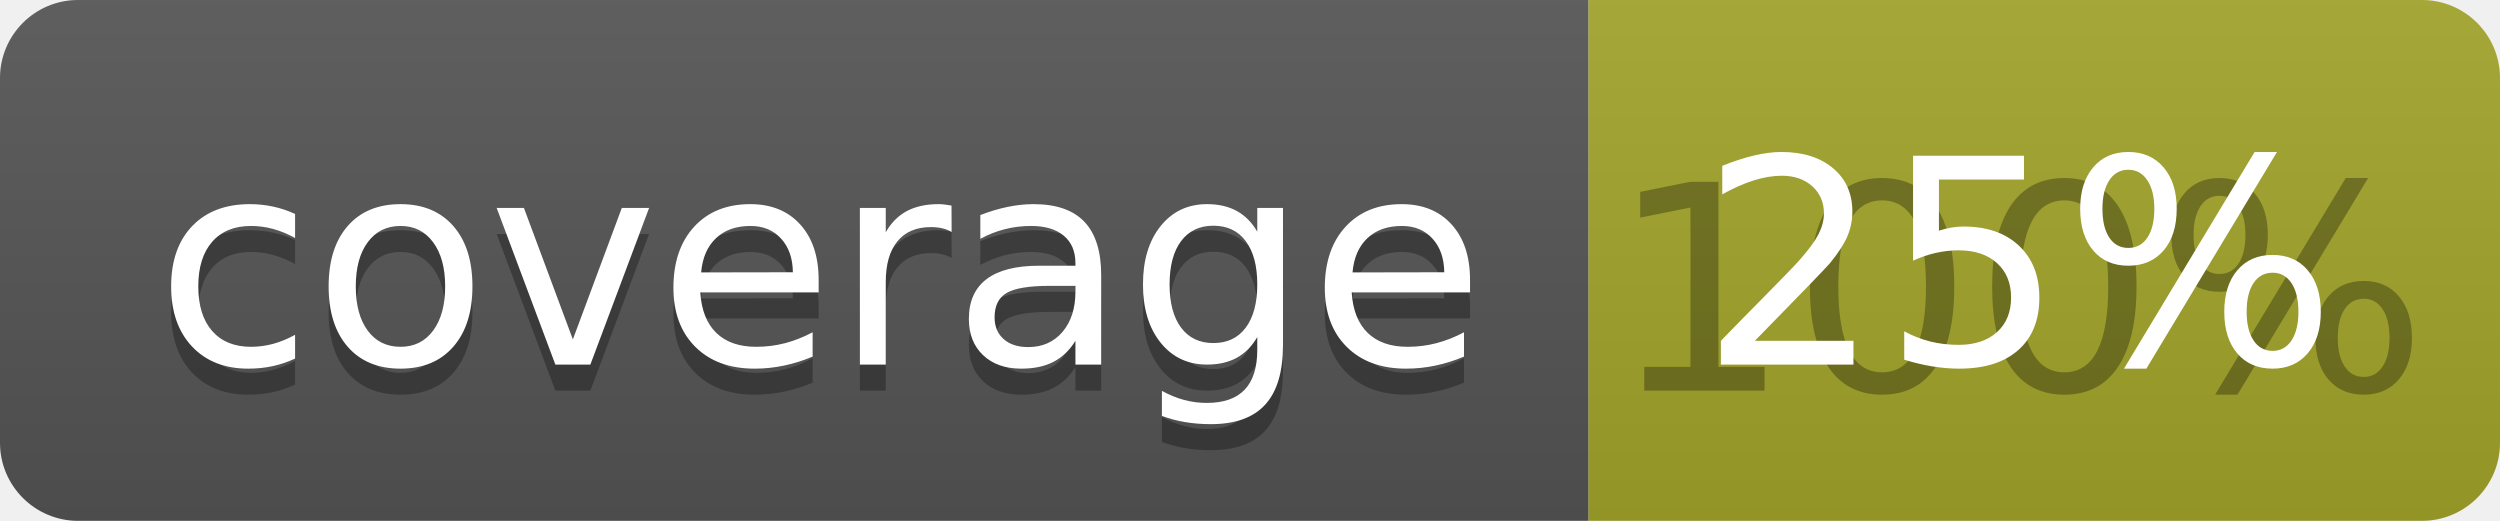
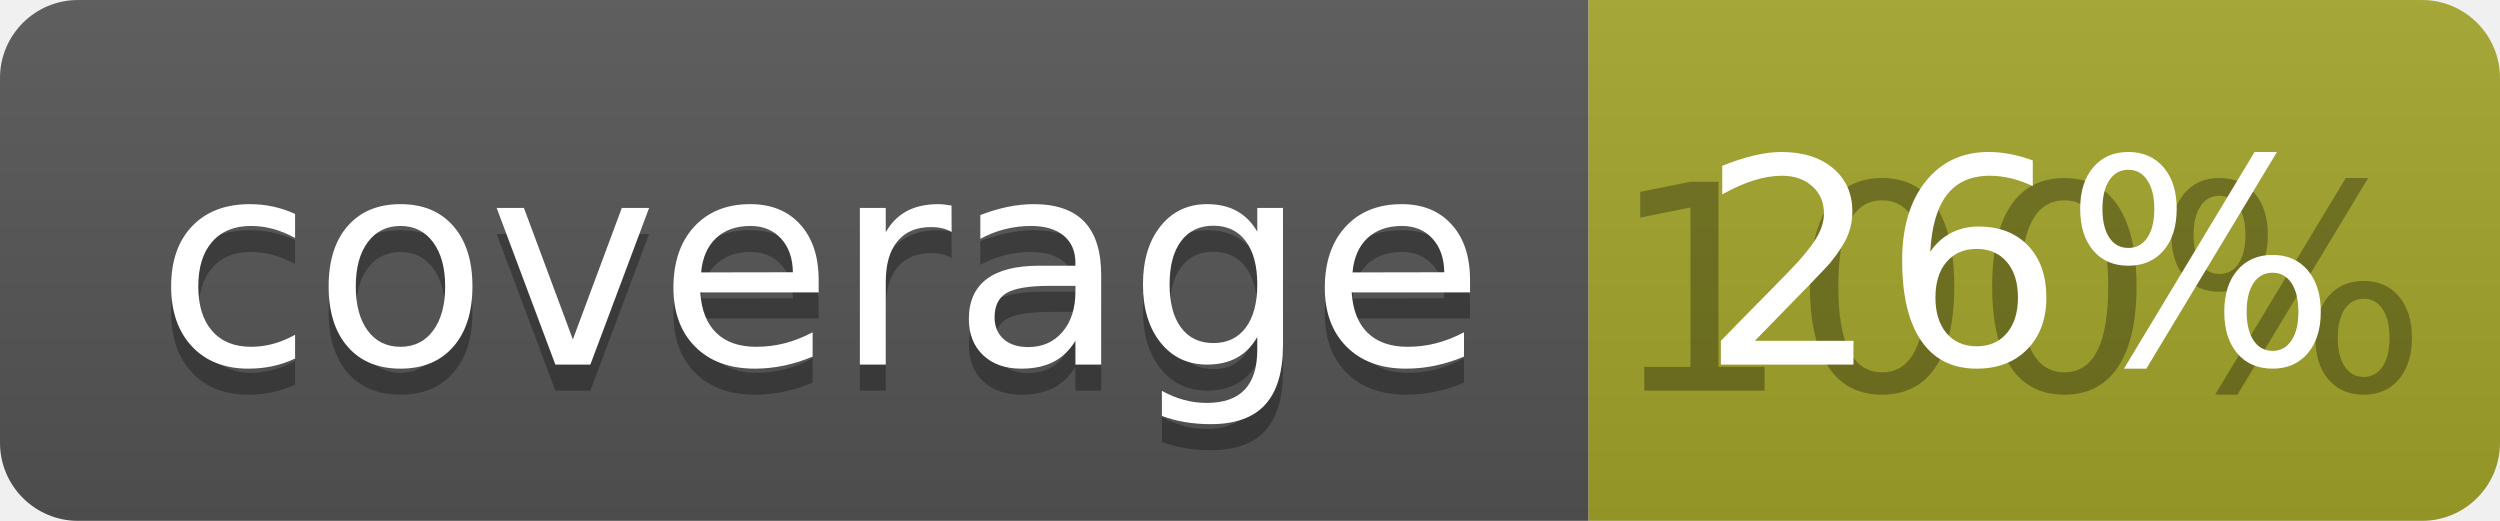
<svg xmlns="http://www.w3.org/2000/svg" width="96" height="20">
  <linearGradient id="b" x2="0" y2="100%">
    <stop offset="0" stop-color="#bbb" stop-opacity=".1" />
    <stop offset="1" stop-opacity=".1" />
  </linearGradient>
  <clipPath id="a">
    <rect width="96" height="20" rx="3" fill="#fff" />
  </clipPath>
  <g clip-path="url(#a)">
    <path fill="#555" d="M0 0h61v20H0z" />
    <path fill="#A3A52A" d="M61 0h35v20H61z" />
    <path fill="url(#b)" d="M0 0h96v20H0z" />
  </g>
  <g fill="#fff" text-anchor="middle" font-family="DejaVu Sans,Verdana,Geneva,sans-serif" font-size="110">
    <text x="315" y="150" fill="#010101" fill-opacity=".3" transform="scale(.1)" textLength="510">coverage</text>
    <text x="315" y="140" transform="scale(.1)" textLength="510">coverage</text>
    <text x="775" y="150" fill="#010101" fill-opacity=".3" transform="scale(.1)" textLength="250">100%</text>
-     <text x="775" y="140" transform="scale(.1)" textLength="250">25%</text>
+     <text x="775" y="140" transform="scale(.1)" textLength="250">26%</text>
  </g>
</svg>
